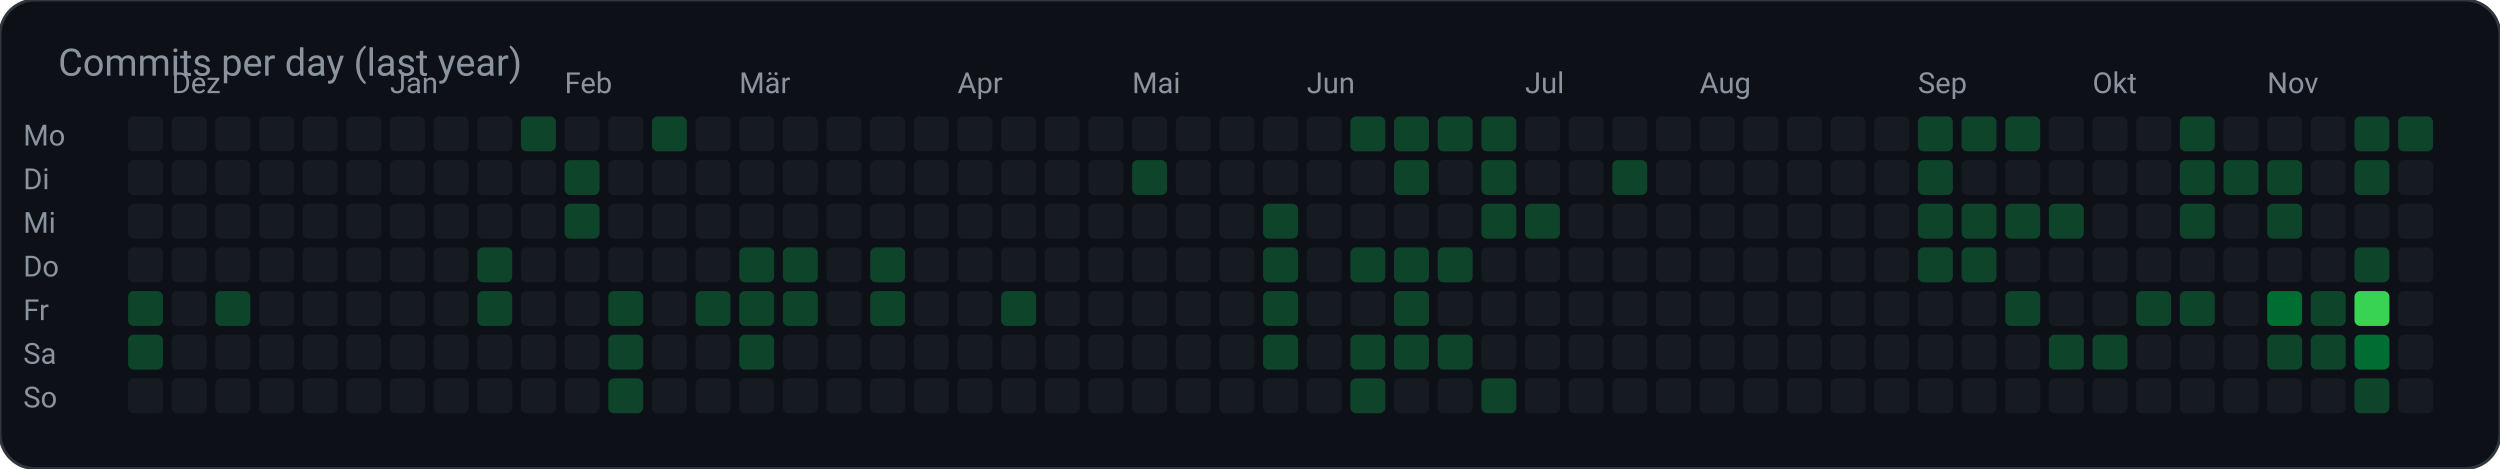
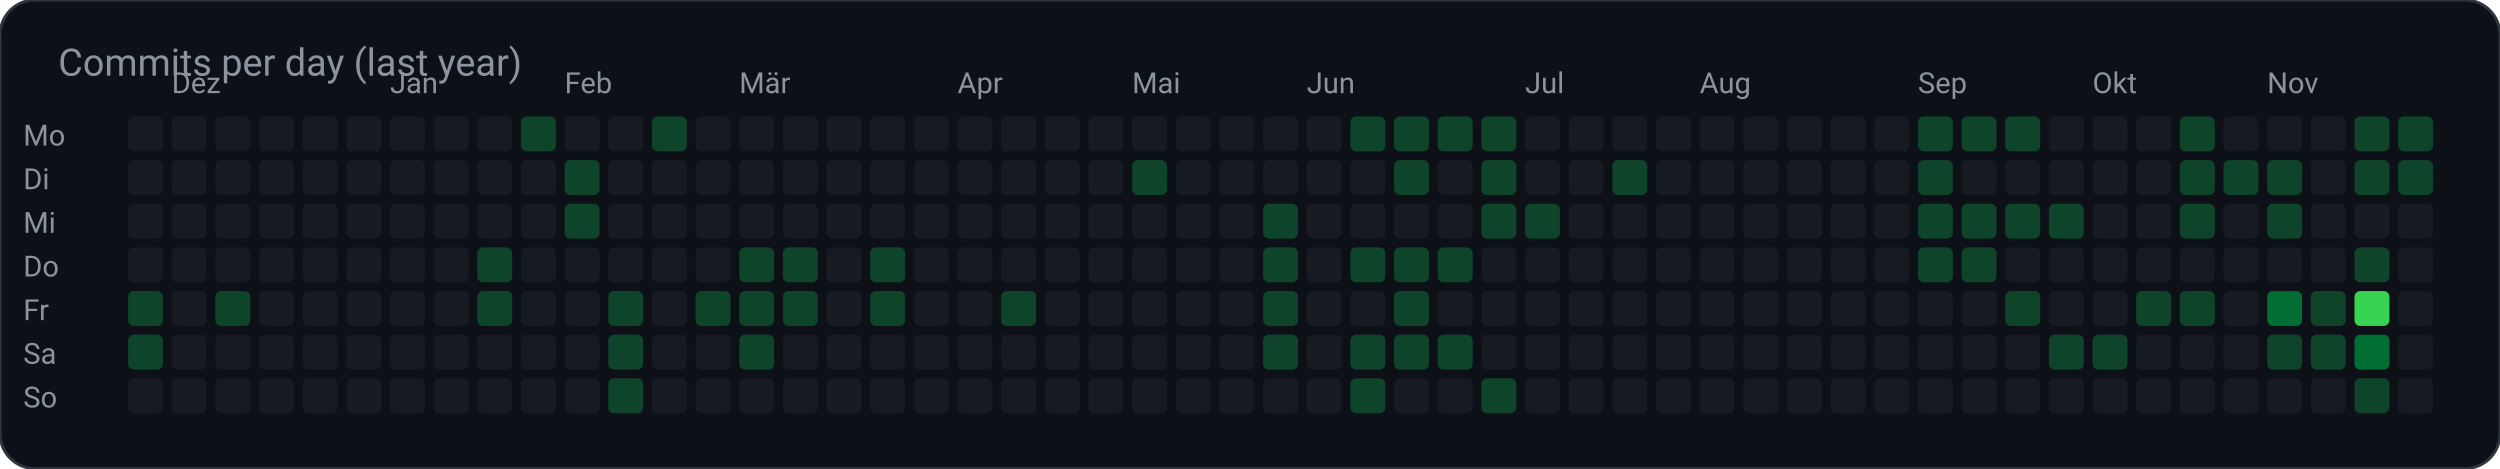
<svg xmlns="http://www.w3.org/2000/svg" width="859" height="161" viewBox="0 0 859 161" role="img" aria-label="Commits per day (last year)">
  <rect width="859" height="161" rx="12" fill="#0d1117" stroke="#30363d" />
  <text x="20" y="26" fill="#8b949e" font-family="ui-sans-serif, system-ui, -apple-system, Segoe UI, Roboto, Helvetica, Arial, sans-serif" font-size="13">Commits per day (last year)</text>
  <text x="8.0" y="50.0" fill="#8b949e" font-family="ui-sans-serif, system-ui, -apple-system, Segoe UI, Roboto, Helvetica, Arial, sans-serif" font-size="10" text-anchor="start" font-weight="400">Mo</text>
  <rect x="44.0" y="40.0" width="12.0" height="12.0" rx="2" fill="#161b22" />
  <rect x="59.0" y="40.0" width="12.0" height="12.0" rx="2" fill="#161b22" />
  <rect x="74.0" y="40.0" width="12.0" height="12.0" rx="2" fill="#161b22" />
  <rect x="89.0" y="40.0" width="12.0" height="12.0" rx="2" fill="#161b22" />
  <rect x="104.0" y="40.0" width="12.0" height="12.0" rx="2" fill="#161b22" />
  <rect x="119.0" y="40.0" width="12.0" height="12.0" rx="2" fill="#161b22" />
  <rect x="134.0" y="40.0" width="12.0" height="12.0" rx="2" fill="#161b22" />
  <rect x="149.0" y="40.0" width="12.0" height="12.0" rx="2" fill="#161b22" />
  <rect x="164.0" y="40.0" width="12.0" height="12.0" rx="2" fill="#161b22" />
  <rect x="179.0" y="40.0" width="12.0" height="12.0" rx="2" fill="#0e4429" />
  <rect x="194.0" y="40.0" width="12.0" height="12.0" rx="2" fill="#161b22" />
  <rect x="209.0" y="40.0" width="12.0" height="12.0" rx="2" fill="#161b22" />
  <rect x="224.0" y="40.0" width="12.0" height="12.0" rx="2" fill="#0e4429" />
  <rect x="239.0" y="40.0" width="12.0" height="12.0" rx="2" fill="#161b22" />
  <rect x="254.0" y="40.0" width="12.0" height="12.0" rx="2" fill="#161b22" />
  <rect x="269.0" y="40.0" width="12.0" height="12.0" rx="2" fill="#161b22" />
  <rect x="284.0" y="40.0" width="12.0" height="12.0" rx="2" fill="#161b22" />
  <rect x="299.0" y="40.0" width="12.0" height="12.0" rx="2" fill="#161b22" />
  <rect x="314.0" y="40.0" width="12.0" height="12.0" rx="2" fill="#161b22" />
  <rect x="329.0" y="40.0" width="12.0" height="12.0" rx="2" fill="#161b22" />
  <rect x="344.0" y="40.0" width="12.0" height="12.0" rx="2" fill="#161b22" />
  <rect x="359.0" y="40.0" width="12.0" height="12.0" rx="2" fill="#161b22" />
  <rect x="374.0" y="40.0" width="12.0" height="12.0" rx="2" fill="#161b22" />
  <rect x="389.0" y="40.0" width="12.0" height="12.0" rx="2" fill="#161b22" />
  <rect x="404.0" y="40.0" width="12.0" height="12.0" rx="2" fill="#161b22" />
  <rect x="419.0" y="40.0" width="12.0" height="12.0" rx="2" fill="#161b22" />
  <rect x="434.0" y="40.0" width="12.0" height="12.0" rx="2" fill="#161b22" />
  <rect x="449.0" y="40.0" width="12.0" height="12.0" rx="2" fill="#161b22" />
  <rect x="464.0" y="40.0" width="12.0" height="12.0" rx="2" fill="#0e4429" />
  <rect x="479.0" y="40.0" width="12.0" height="12.0" rx="2" fill="#0e4429" />
  <rect x="494.0" y="40.0" width="12.0" height="12.0" rx="2" fill="#0e4429" />
  <rect x="509.0" y="40.0" width="12.0" height="12.0" rx="2" fill="#0e4429" />
  <rect x="524.0" y="40.0" width="12.0" height="12.0" rx="2" fill="#161b22" />
  <rect x="539.0" y="40.0" width="12.0" height="12.0" rx="2" fill="#161b22" />
  <rect x="554.0" y="40.0" width="12.0" height="12.0" rx="2" fill="#161b22" />
  <rect x="569.0" y="40.0" width="12.0" height="12.0" rx="2" fill="#161b22" />
  <rect x="584.0" y="40.0" width="12.0" height="12.0" rx="2" fill="#161b22" />
  <rect x="599.0" y="40.0" width="12.0" height="12.0" rx="2" fill="#161b22" />
  <rect x="614.0" y="40.0" width="12.0" height="12.0" rx="2" fill="#161b22" />
  <rect x="629.0" y="40.0" width="12.0" height="12.0" rx="2" fill="#161b22" />
  <rect x="644.0" y="40.0" width="12.0" height="12.0" rx="2" fill="#161b22" />
  <rect x="659.0" y="40.0" width="12.0" height="12.0" rx="2" fill="#0e4429" />
  <rect x="674.0" y="40.0" width="12.0" height="12.0" rx="2" fill="#0e4429" />
  <rect x="689.0" y="40.0" width="12.0" height="12.0" rx="2" fill="#0e4429" />
  <rect x="704.0" y="40.0" width="12.0" height="12.0" rx="2" fill="#161b22" />
  <rect x="719.0" y="40.0" width="12.0" height="12.0" rx="2" fill="#161b22" />
  <rect x="734.0" y="40.0" width="12.0" height="12.0" rx="2" fill="#161b22" />
  <rect x="749.0" y="40.0" width="12.0" height="12.0" rx="2" fill="#0e4429" />
  <rect x="764.0" y="40.0" width="12.0" height="12.0" rx="2" fill="#161b22" />
  <rect x="779.0" y="40.0" width="12.0" height="12.0" rx="2" fill="#161b22" />
  <rect x="794.0" y="40.0" width="12.0" height="12.0" rx="2" fill="#161b22" />
  <rect x="809.0" y="40.0" width="12.0" height="12.0" rx="2" fill="#0e4429" />
  <rect x="824.0" y="40.0" width="12.0" height="12.0" rx="2" fill="#0e4429" />
  <text x="8.0" y="65.0" fill="#8b949e" font-family="ui-sans-serif, system-ui, -apple-system, Segoe UI, Roboto, Helvetica, Arial, sans-serif" font-size="10" text-anchor="start" font-weight="400">Di</text>
  <rect x="44.0" y="55.0" width="12.0" height="12.0" rx="2" fill="#161b22" />
  <rect x="59.0" y="55.0" width="12.0" height="12.0" rx="2" fill="#161b22" />
  <rect x="74.0" y="55.0" width="12.0" height="12.0" rx="2" fill="#161b22" />
  <rect x="89.0" y="55.0" width="12.0" height="12.0" rx="2" fill="#161b22" />
  <rect x="104.0" y="55.0" width="12.0" height="12.0" rx="2" fill="#161b22" />
  <rect x="119.0" y="55.0" width="12.0" height="12.0" rx="2" fill="#161b22" />
  <rect x="134.0" y="55.0" width="12.0" height="12.0" rx="2" fill="#161b22" />
  <rect x="149.0" y="55.0" width="12.0" height="12.0" rx="2" fill="#161b22" />
  <rect x="164.0" y="55.0" width="12.0" height="12.0" rx="2" fill="#161b22" />
  <rect x="179.0" y="55.0" width="12.0" height="12.0" rx="2" fill="#161b22" />
  <rect x="194.0" y="55.0" width="12.0" height="12.0" rx="2" fill="#0e4429" />
  <rect x="209.0" y="55.0" width="12.0" height="12.0" rx="2" fill="#161b22" />
  <rect x="224.0" y="55.0" width="12.0" height="12.0" rx="2" fill="#161b22" />
  <rect x="239.0" y="55.0" width="12.0" height="12.0" rx="2" fill="#161b22" />
  <rect x="254.0" y="55.0" width="12.0" height="12.0" rx="2" fill="#161b22" />
  <rect x="269.0" y="55.0" width="12.0" height="12.0" rx="2" fill="#161b22" />
  <rect x="284.0" y="55.0" width="12.0" height="12.0" rx="2" fill="#161b22" />
  <rect x="299.0" y="55.0" width="12.0" height="12.0" rx="2" fill="#161b22" />
  <rect x="314.0" y="55.0" width="12.0" height="12.0" rx="2" fill="#161b22" />
  <rect x="329.0" y="55.0" width="12.0" height="12.0" rx="2" fill="#161b22" />
  <rect x="344.0" y="55.0" width="12.0" height="12.0" rx="2" fill="#161b22" />
  <rect x="359.0" y="55.0" width="12.0" height="12.0" rx="2" fill="#161b22" />
  <rect x="374.0" y="55.0" width="12.0" height="12.0" rx="2" fill="#161b22" />
  <rect x="389.0" y="55.0" width="12.0" height="12.0" rx="2" fill="#0e4429" />
  <rect x="404.0" y="55.0" width="12.0" height="12.0" rx="2" fill="#161b22" />
  <rect x="419.0" y="55.0" width="12.0" height="12.0" rx="2" fill="#161b22" />
  <rect x="434.0" y="55.0" width="12.0" height="12.0" rx="2" fill="#161b22" />
  <rect x="449.0" y="55.0" width="12.0" height="12.0" rx="2" fill="#161b22" />
  <rect x="464.0" y="55.0" width="12.0" height="12.0" rx="2" fill="#161b22" />
  <rect x="479.0" y="55.0" width="12.0" height="12.0" rx="2" fill="#0e4429" />
  <rect x="494.0" y="55.0" width="12.0" height="12.0" rx="2" fill="#161b22" />
  <rect x="509.0" y="55.0" width="12.0" height="12.0" rx="2" fill="#0e4429" />
  <rect x="524.0" y="55.0" width="12.0" height="12.0" rx="2" fill="#161b22" />
  <rect x="539.0" y="55.0" width="12.0" height="12.0" rx="2" fill="#161b22" />
  <rect x="554.0" y="55.0" width="12.0" height="12.0" rx="2" fill="#0e4429" />
  <rect x="569.0" y="55.0" width="12.0" height="12.0" rx="2" fill="#161b22" />
  <rect x="584.0" y="55.0" width="12.0" height="12.0" rx="2" fill="#161b22" />
  <rect x="599.0" y="55.0" width="12.0" height="12.0" rx="2" fill="#161b22" />
  <rect x="614.0" y="55.0" width="12.0" height="12.0" rx="2" fill="#161b22" />
  <rect x="629.0" y="55.0" width="12.0" height="12.0" rx="2" fill="#161b22" />
  <rect x="644.0" y="55.0" width="12.0" height="12.0" rx="2" fill="#161b22" />
  <rect x="659.0" y="55.0" width="12.0" height="12.0" rx="2" fill="#0e4429" />
  <rect x="674.0" y="55.0" width="12.0" height="12.0" rx="2" fill="#161b22" />
  <rect x="689.0" y="55.0" width="12.0" height="12.0" rx="2" fill="#161b22" />
  <rect x="704.0" y="55.0" width="12.0" height="12.0" rx="2" fill="#161b22" />
  <rect x="719.0" y="55.0" width="12.0" height="12.0" rx="2" fill="#161b22" />
  <rect x="734.0" y="55.0" width="12.0" height="12.0" rx="2" fill="#161b22" />
  <rect x="749.0" y="55.0" width="12.0" height="12.0" rx="2" fill="#0e4429" />
  <rect x="764.0" y="55.0" width="12.0" height="12.0" rx="2" fill="#0e4429" />
  <rect x="779.0" y="55.0" width="12.0" height="12.0" rx="2" fill="#0e4429" />
  <rect x="794.0" y="55.0" width="12.0" height="12.0" rx="2" fill="#161b22" />
  <rect x="809.0" y="55.0" width="12.0" height="12.0" rx="2" fill="#0e4429" />
-   <rect x="824.0" y="55.0" width="12.0" height="12.0" rx="2" fill="#161b22" />
+   <rect x="824.0" y="55.0" width="12.0" height="12.0" rx="2" fill="#0e4429" />
  <text x="8.0" y="80.0" fill="#8b949e" font-family="ui-sans-serif, system-ui, -apple-system, Segoe UI, Roboto, Helvetica, Arial, sans-serif" font-size="10" text-anchor="start" font-weight="400">Mi</text>
  <rect x="44.0" y="70.0" width="12.0" height="12.0" rx="2" fill="#161b22" />
  <rect x="59.0" y="70.0" width="12.0" height="12.0" rx="2" fill="#161b22" />
  <rect x="74.0" y="70.0" width="12.0" height="12.0" rx="2" fill="#161b22" />
  <rect x="89.0" y="70.0" width="12.0" height="12.0" rx="2" fill="#161b22" />
  <rect x="104.0" y="70.0" width="12.0" height="12.0" rx="2" fill="#161b22" />
  <rect x="119.0" y="70.0" width="12.0" height="12.0" rx="2" fill="#161b22" />
  <rect x="134.0" y="70.0" width="12.0" height="12.0" rx="2" fill="#161b22" />
  <rect x="149.0" y="70.0" width="12.0" height="12.0" rx="2" fill="#161b22" />
  <rect x="164.0" y="70.0" width="12.0" height="12.0" rx="2" fill="#161b22" />
  <rect x="179.0" y="70.0" width="12.0" height="12.0" rx="2" fill="#161b22" />
  <rect x="194.0" y="70.0" width="12.0" height="12.0" rx="2" fill="#0e4429" />
  <rect x="209.0" y="70.0" width="12.0" height="12.0" rx="2" fill="#161b22" />
  <rect x="224.0" y="70.0" width="12.0" height="12.0" rx="2" fill="#161b22" />
  <rect x="239.0" y="70.0" width="12.0" height="12.0" rx="2" fill="#161b22" />
  <rect x="254.0" y="70.0" width="12.0" height="12.0" rx="2" fill="#161b22" />
  <rect x="269.0" y="70.0" width="12.0" height="12.0" rx="2" fill="#161b22" />
  <rect x="284.0" y="70.0" width="12.0" height="12.0" rx="2" fill="#161b22" />
  <rect x="299.0" y="70.0" width="12.0" height="12.0" rx="2" fill="#161b22" />
  <rect x="314.0" y="70.0" width="12.0" height="12.0" rx="2" fill="#161b22" />
  <rect x="329.0" y="70.0" width="12.0" height="12.0" rx="2" fill="#161b22" />
  <rect x="344.0" y="70.0" width="12.0" height="12.0" rx="2" fill="#161b22" />
  <rect x="359.0" y="70.0" width="12.0" height="12.0" rx="2" fill="#161b22" />
  <rect x="374.0" y="70.0" width="12.0" height="12.0" rx="2" fill="#161b22" />
  <rect x="389.0" y="70.0" width="12.0" height="12.0" rx="2" fill="#161b22" />
  <rect x="404.0" y="70.0" width="12.0" height="12.0" rx="2" fill="#161b22" />
  <rect x="419.0" y="70.0" width="12.0" height="12.0" rx="2" fill="#161b22" />
  <rect x="434.0" y="70.0" width="12.0" height="12.0" rx="2" fill="#0e4429" />
  <rect x="449.0" y="70.0" width="12.0" height="12.0" rx="2" fill="#161b22" />
  <rect x="464.0" y="70.0" width="12.0" height="12.0" rx="2" fill="#161b22" />
  <rect x="479.0" y="70.0" width="12.0" height="12.0" rx="2" fill="#161b22" />
  <rect x="494.0" y="70.0" width="12.0" height="12.0" rx="2" fill="#161b22" />
  <rect x="509.0" y="70.0" width="12.0" height="12.0" rx="2" fill="#0e4429" />
  <rect x="524.0" y="70.0" width="12.0" height="12.0" rx="2" fill="#0e4429" />
  <rect x="539.0" y="70.0" width="12.0" height="12.0" rx="2" fill="#161b22" />
  <rect x="554.0" y="70.0" width="12.0" height="12.0" rx="2" fill="#161b22" />
  <rect x="569.0" y="70.0" width="12.0" height="12.0" rx="2" fill="#161b22" />
  <rect x="584.0" y="70.0" width="12.0" height="12.0" rx="2" fill="#161b22" />
  <rect x="599.0" y="70.0" width="12.0" height="12.0" rx="2" fill="#161b22" />
  <rect x="614.0" y="70.0" width="12.0" height="12.0" rx="2" fill="#161b22" />
  <rect x="629.0" y="70.0" width="12.0" height="12.0" rx="2" fill="#161b22" />
  <rect x="644.0" y="70.0" width="12.0" height="12.0" rx="2" fill="#161b22" />
  <rect x="659.0" y="70.0" width="12.0" height="12.0" rx="2" fill="#0e4429" />
  <rect x="674.0" y="70.0" width="12.0" height="12.0" rx="2" fill="#0e4429" />
  <rect x="689.0" y="70.0" width="12.0" height="12.0" rx="2" fill="#0e4429" />
  <rect x="704.0" y="70.0" width="12.0" height="12.0" rx="2" fill="#0e4429" />
  <rect x="719.0" y="70.0" width="12.0" height="12.0" rx="2" fill="#161b22" />
  <rect x="734.0" y="70.0" width="12.0" height="12.0" rx="2" fill="#161b22" />
  <rect x="749.0" y="70.0" width="12.0" height="12.0" rx="2" fill="#0e4429" />
  <rect x="764.0" y="70.0" width="12.0" height="12.0" rx="2" fill="#161b22" />
  <rect x="779.0" y="70.0" width="12.0" height="12.0" rx="2" fill="#0e4429" />
  <rect x="794.0" y="70.0" width="12.0" height="12.0" rx="2" fill="#161b22" />
  <rect x="809.0" y="70.0" width="12.0" height="12.0" rx="2" fill="#161b22" />
  <rect x="824.0" y="70.0" width="12.0" height="12.0" rx="2" fill="#161b22" />
  <text x="8.0" y="95.0" fill="#8b949e" font-family="ui-sans-serif, system-ui, -apple-system, Segoe UI, Roboto, Helvetica, Arial, sans-serif" font-size="10" text-anchor="start" font-weight="400">Do</text>
  <rect x="44.0" y="85.0" width="12.0" height="12.0" rx="2" fill="#161b22" />
  <rect x="59.0" y="85.0" width="12.0" height="12.0" rx="2" fill="#161b22" />
  <rect x="74.0" y="85.0" width="12.0" height="12.0" rx="2" fill="#161b22" />
  <rect x="89.0" y="85.0" width="12.0" height="12.0" rx="2" fill="#161b22" />
  <rect x="104.0" y="85.0" width="12.0" height="12.0" rx="2" fill="#161b22" />
  <rect x="119.0" y="85.0" width="12.0" height="12.0" rx="2" fill="#161b22" />
  <rect x="134.0" y="85.0" width="12.0" height="12.0" rx="2" fill="#161b22" />
  <rect x="149.0" y="85.0" width="12.0" height="12.0" rx="2" fill="#161b22" />
  <rect x="164.0" y="85.0" width="12.0" height="12.0" rx="2" fill="#0e4429" />
  <rect x="179.0" y="85.0" width="12.0" height="12.0" rx="2" fill="#161b22" />
  <rect x="194.0" y="85.0" width="12.0" height="12.0" rx="2" fill="#161b22" />
  <rect x="209.0" y="85.0" width="12.0" height="12.0" rx="2" fill="#161b22" />
  <rect x="224.0" y="85.0" width="12.0" height="12.0" rx="2" fill="#161b22" />
  <rect x="239.0" y="85.0" width="12.0" height="12.0" rx="2" fill="#161b22" />
  <rect x="254.0" y="85.0" width="12.0" height="12.0" rx="2" fill="#0e4429" />
  <rect x="269.0" y="85.0" width="12.0" height="12.0" rx="2" fill="#0e4429" />
  <rect x="284.0" y="85.0" width="12.0" height="12.0" rx="2" fill="#161b22" />
  <rect x="299.0" y="85.0" width="12.0" height="12.0" rx="2" fill="#0e4429" />
  <rect x="314.0" y="85.0" width="12.0" height="12.0" rx="2" fill="#161b22" />
  <rect x="329.0" y="85.0" width="12.0" height="12.0" rx="2" fill="#161b22" />
  <rect x="344.0" y="85.0" width="12.0" height="12.0" rx="2" fill="#161b22" />
  <rect x="359.0" y="85.0" width="12.0" height="12.0" rx="2" fill="#161b22" />
  <rect x="374.0" y="85.0" width="12.0" height="12.0" rx="2" fill="#161b22" />
  <rect x="389.0" y="85.0" width="12.0" height="12.0" rx="2" fill="#161b22" />
  <rect x="404.0" y="85.0" width="12.0" height="12.0" rx="2" fill="#161b22" />
  <rect x="419.0" y="85.0" width="12.0" height="12.0" rx="2" fill="#161b22" />
  <rect x="434.0" y="85.0" width="12.0" height="12.0" rx="2" fill="#0e4429" />
  <rect x="449.0" y="85.0" width="12.0" height="12.0" rx="2" fill="#161b22" />
  <rect x="464.0" y="85.0" width="12.0" height="12.0" rx="2" fill="#0e4429" />
  <rect x="479.0" y="85.0" width="12.0" height="12.0" rx="2" fill="#0e4429" />
  <rect x="494.0" y="85.0" width="12.0" height="12.0" rx="2" fill="#0e4429" />
  <rect x="509.0" y="85.0" width="12.0" height="12.0" rx="2" fill="#161b22" />
  <rect x="524.0" y="85.0" width="12.0" height="12.0" rx="2" fill="#161b22" />
  <rect x="539.0" y="85.0" width="12.0" height="12.0" rx="2" fill="#161b22" />
  <rect x="554.0" y="85.0" width="12.0" height="12.0" rx="2" fill="#161b22" />
  <rect x="569.0" y="85.0" width="12.0" height="12.0" rx="2" fill="#161b22" />
  <rect x="584.0" y="85.0" width="12.0" height="12.0" rx="2" fill="#161b22" />
  <rect x="599.0" y="85.0" width="12.0" height="12.0" rx="2" fill="#161b22" />
  <rect x="614.0" y="85.0" width="12.0" height="12.0" rx="2" fill="#161b22" />
  <rect x="629.0" y="85.0" width="12.0" height="12.0" rx="2" fill="#161b22" />
  <rect x="644.0" y="85.0" width="12.0" height="12.0" rx="2" fill="#161b22" />
  <rect x="659.0" y="85.0" width="12.0" height="12.0" rx="2" fill="#0e4429" />
  <rect x="674.0" y="85.0" width="12.0" height="12.0" rx="2" fill="#0e4429" />
  <rect x="689.0" y="85.0" width="12.0" height="12.0" rx="2" fill="#161b22" />
  <rect x="704.0" y="85.0" width="12.0" height="12.0" rx="2" fill="#161b22" />
  <rect x="719.0" y="85.0" width="12.0" height="12.0" rx="2" fill="#161b22" />
  <rect x="734.0" y="85.0" width="12.0" height="12.0" rx="2" fill="#161b22" />
  <rect x="749.0" y="85.0" width="12.0" height="12.0" rx="2" fill="#161b22" />
  <rect x="764.0" y="85.0" width="12.0" height="12.0" rx="2" fill="#161b22" />
  <rect x="779.0" y="85.0" width="12.0" height="12.0" rx="2" fill="#161b22" />
  <rect x="794.0" y="85.0" width="12.0" height="12.0" rx="2" fill="#161b22" />
  <rect x="809.0" y="85.0" width="12.0" height="12.0" rx="2" fill="#0e4429" />
  <rect x="824.0" y="85.0" width="12.0" height="12.0" rx="2" fill="#161b22" />
  <text x="8.0" y="110.0" fill="#8b949e" font-family="ui-sans-serif, system-ui, -apple-system, Segoe UI, Roboto, Helvetica, Arial, sans-serif" font-size="10" text-anchor="start" font-weight="400">Fr</text>
  <rect x="44.0" y="100.0" width="12.0" height="12.0" rx="2" fill="#0e4429" />
  <rect x="59.0" y="100.0" width="12.0" height="12.0" rx="2" fill="#161b22" />
  <rect x="74.0" y="100.0" width="12.0" height="12.0" rx="2" fill="#0e4429" />
  <rect x="89.0" y="100.0" width="12.0" height="12.0" rx="2" fill="#161b22" />
  <rect x="104.0" y="100.0" width="12.0" height="12.0" rx="2" fill="#161b22" />
  <rect x="119.0" y="100.0" width="12.0" height="12.0" rx="2" fill="#161b22" />
  <rect x="134.0" y="100.0" width="12.0" height="12.0" rx="2" fill="#161b22" />
  <rect x="149.0" y="100.0" width="12.0" height="12.0" rx="2" fill="#161b22" />
  <rect x="164.0" y="100.0" width="12.0" height="12.0" rx="2" fill="#0e4429" />
  <rect x="179.0" y="100.0" width="12.0" height="12.0" rx="2" fill="#161b22" />
  <rect x="194.0" y="100.0" width="12.0" height="12.0" rx="2" fill="#161b22" />
  <rect x="209.0" y="100.0" width="12.0" height="12.0" rx="2" fill="#0e4429" />
  <rect x="224.0" y="100.0" width="12.0" height="12.0" rx="2" fill="#161b22" />
  <rect x="239.0" y="100.0" width="12.0" height="12.0" rx="2" fill="#0e4429" />
  <rect x="254.0" y="100.0" width="12.0" height="12.0" rx="2" fill="#0e4429" />
  <rect x="269.0" y="100.0" width="12.0" height="12.0" rx="2" fill="#0e4429" />
  <rect x="284.0" y="100.0" width="12.0" height="12.0" rx="2" fill="#161b22" />
  <rect x="299.0" y="100.0" width="12.0" height="12.0" rx="2" fill="#0e4429" />
  <rect x="314.0" y="100.0" width="12.0" height="12.0" rx="2" fill="#161b22" />
  <rect x="329.0" y="100.0" width="12.0" height="12.0" rx="2" fill="#161b22" />
  <rect x="344.0" y="100.0" width="12.0" height="12.0" rx="2" fill="#0e4429" />
  <rect x="359.0" y="100.0" width="12.0" height="12.0" rx="2" fill="#161b22" />
  <rect x="374.0" y="100.0" width="12.0" height="12.0" rx="2" fill="#161b22" />
  <rect x="389.0" y="100.0" width="12.0" height="12.0" rx="2" fill="#161b22" />
  <rect x="404.0" y="100.0" width="12.0" height="12.0" rx="2" fill="#161b22" />
  <rect x="419.0" y="100.0" width="12.0" height="12.0" rx="2" fill="#161b22" />
  <rect x="434.0" y="100.0" width="12.0" height="12.0" rx="2" fill="#0e4429" />
  <rect x="449.0" y="100.0" width="12.0" height="12.0" rx="2" fill="#161b22" />
  <rect x="464.0" y="100.0" width="12.0" height="12.0" rx="2" fill="#161b22" />
  <rect x="479.0" y="100.0" width="12.0" height="12.0" rx="2" fill="#0e4429" />
  <rect x="494.0" y="100.0" width="12.0" height="12.0" rx="2" fill="#161b22" />
  <rect x="509.0" y="100.0" width="12.0" height="12.0" rx="2" fill="#161b22" />
  <rect x="524.0" y="100.0" width="12.0" height="12.0" rx="2" fill="#161b22" />
  <rect x="539.0" y="100.0" width="12.0" height="12.0" rx="2" fill="#161b22" />
  <rect x="554.0" y="100.0" width="12.0" height="12.0" rx="2" fill="#161b22" />
  <rect x="569.0" y="100.0" width="12.0" height="12.0" rx="2" fill="#161b22" />
  <rect x="584.0" y="100.0" width="12.0" height="12.0" rx="2" fill="#161b22" />
  <rect x="599.0" y="100.0" width="12.0" height="12.0" rx="2" fill="#161b22" />
  <rect x="614.0" y="100.0" width="12.0" height="12.0" rx="2" fill="#161b22" />
  <rect x="629.0" y="100.0" width="12.0" height="12.0" rx="2" fill="#161b22" />
  <rect x="644.0" y="100.0" width="12.0" height="12.0" rx="2" fill="#161b22" />
  <rect x="659.0" y="100.0" width="12.0" height="12.0" rx="2" fill="#161b22" />
  <rect x="674.0" y="100.0" width="12.0" height="12.0" rx="2" fill="#161b22" />
  <rect x="689.0" y="100.0" width="12.0" height="12.0" rx="2" fill="#0e4429" />
  <rect x="704.0" y="100.0" width="12.0" height="12.0" rx="2" fill="#161b22" />
  <rect x="719.0" y="100.0" width="12.0" height="12.0" rx="2" fill="#161b22" />
  <rect x="734.0" y="100.0" width="12.0" height="12.0" rx="2" fill="#0e4429" />
  <rect x="749.0" y="100.0" width="12.0" height="12.0" rx="2" fill="#0e4429" />
  <rect x="764.0" y="100.0" width="12.0" height="12.0" rx="2" fill="#161b22" />
  <rect x="779.0" y="100.0" width="12.0" height="12.0" rx="2" fill="#006d32" />
  <rect x="794.0" y="100.0" width="12.0" height="12.0" rx="2" fill="#0e4429" />
  <rect x="809.0" y="100.0" width="12.0" height="12.0" rx="2" fill="#39d353" />
  <rect x="824.0" y="100.0" width="12.0" height="12.0" rx="2" fill="#161b22" />
  <text x="8.0" y="125.0" fill="#8b949e" font-family="ui-sans-serif, system-ui, -apple-system, Segoe UI, Roboto, Helvetica, Arial, sans-serif" font-size="10" text-anchor="start" font-weight="400">Sa</text>
  <rect x="44.0" y="115.0" width="12.0" height="12.0" rx="2" fill="#0e4429" />
  <rect x="59.0" y="115.0" width="12.0" height="12.0" rx="2" fill="#161b22" />
  <rect x="74.0" y="115.0" width="12.0" height="12.0" rx="2" fill="#161b22" />
  <rect x="89.0" y="115.0" width="12.0" height="12.0" rx="2" fill="#161b22" />
  <rect x="104.0" y="115.0" width="12.0" height="12.0" rx="2" fill="#161b22" />
  <rect x="119.0" y="115.0" width="12.0" height="12.0" rx="2" fill="#161b22" />
  <rect x="134.0" y="115.0" width="12.0" height="12.0" rx="2" fill="#161b22" />
  <rect x="149.0" y="115.0" width="12.0" height="12.0" rx="2" fill="#161b22" />
  <rect x="164.0" y="115.0" width="12.0" height="12.0" rx="2" fill="#161b22" />
  <rect x="179.0" y="115.0" width="12.0" height="12.0" rx="2" fill="#161b22" />
  <rect x="194.0" y="115.0" width="12.0" height="12.0" rx="2" fill="#161b22" />
  <rect x="209.0" y="115.0" width="12.0" height="12.0" rx="2" fill="#0e4429" />
  <rect x="224.0" y="115.0" width="12.0" height="12.0" rx="2" fill="#161b22" />
  <rect x="239.0" y="115.0" width="12.0" height="12.0" rx="2" fill="#161b22" />
  <rect x="254.0" y="115.0" width="12.0" height="12.0" rx="2" fill="#0e4429" />
  <rect x="269.0" y="115.0" width="12.0" height="12.0" rx="2" fill="#161b22" />
  <rect x="284.0" y="115.0" width="12.0" height="12.0" rx="2" fill="#161b22" />
  <rect x="299.0" y="115.0" width="12.0" height="12.0" rx="2" fill="#161b22" />
  <rect x="314.0" y="115.0" width="12.0" height="12.0" rx="2" fill="#161b22" />
  <rect x="329.0" y="115.0" width="12.0" height="12.0" rx="2" fill="#161b22" />
  <rect x="344.0" y="115.0" width="12.0" height="12.0" rx="2" fill="#161b22" />
  <rect x="359.0" y="115.0" width="12.0" height="12.0" rx="2" fill="#161b22" />
  <rect x="374.0" y="115.0" width="12.0" height="12.0" rx="2" fill="#161b22" />
  <rect x="389.0" y="115.0" width="12.0" height="12.0" rx="2" fill="#161b22" />
  <rect x="404.0" y="115.0" width="12.0" height="12.0" rx="2" fill="#161b22" />
  <rect x="419.0" y="115.0" width="12.0" height="12.0" rx="2" fill="#161b22" />
  <rect x="434.0" y="115.0" width="12.0" height="12.0" rx="2" fill="#0e4429" />
  <rect x="449.0" y="115.0" width="12.0" height="12.0" rx="2" fill="#161b22" />
  <rect x="464.0" y="115.0" width="12.0" height="12.0" rx="2" fill="#0e4429" />
  <rect x="479.0" y="115.0" width="12.0" height="12.0" rx="2" fill="#0e4429" />
  <rect x="494.0" y="115.0" width="12.0" height="12.0" rx="2" fill="#0e4429" />
  <rect x="509.0" y="115.0" width="12.0" height="12.0" rx="2" fill="#161b22" />
  <rect x="524.0" y="115.0" width="12.0" height="12.0" rx="2" fill="#161b22" />
  <rect x="539.0" y="115.0" width="12.0" height="12.0" rx="2" fill="#161b22" />
  <rect x="554.0" y="115.0" width="12.0" height="12.0" rx="2" fill="#161b22" />
  <rect x="569.0" y="115.0" width="12.0" height="12.0" rx="2" fill="#161b22" />
  <rect x="584.0" y="115.0" width="12.0" height="12.0" rx="2" fill="#161b22" />
  <rect x="599.0" y="115.0" width="12.0" height="12.0" rx="2" fill="#161b22" />
  <rect x="614.0" y="115.0" width="12.0" height="12.0" rx="2" fill="#161b22" />
  <rect x="629.0" y="115.0" width="12.0" height="12.0" rx="2" fill="#161b22" />
  <rect x="644.0" y="115.0" width="12.0" height="12.0" rx="2" fill="#161b22" />
  <rect x="659.0" y="115.0" width="12.0" height="12.0" rx="2" fill="#161b22" />
  <rect x="674.0" y="115.0" width="12.0" height="12.0" rx="2" fill="#161b22" />
  <rect x="689.0" y="115.0" width="12.0" height="12.0" rx="2" fill="#161b22" />
  <rect x="704.0" y="115.0" width="12.0" height="12.0" rx="2" fill="#0e4429" />
  <rect x="719.0" y="115.0" width="12.0" height="12.0" rx="2" fill="#0e4429" />
  <rect x="734.0" y="115.0" width="12.0" height="12.0" rx="2" fill="#161b22" />
  <rect x="749.0" y="115.0" width="12.0" height="12.0" rx="2" fill="#161b22" />
  <rect x="764.0" y="115.0" width="12.0" height="12.0" rx="2" fill="#161b22" />
  <rect x="779.0" y="115.0" width="12.0" height="12.0" rx="2" fill="#0e4429" />
  <rect x="794.0" y="115.0" width="12.0" height="12.0" rx="2" fill="#0e4429" />
  <rect x="809.0" y="115.0" width="12.0" height="12.0" rx="2" fill="#006d32" />
  <rect x="824.0" y="115.0" width="12.0" height="12.0" rx="2" fill="#161b22" />
  <text x="8.0" y="140.0" fill="#8b949e" font-family="ui-sans-serif, system-ui, -apple-system, Segoe UI, Roboto, Helvetica, Arial, sans-serif" font-size="10" text-anchor="start" font-weight="400">So</text>
  <rect x="44.0" y="130.0" width="12.0" height="12.0" rx="2" fill="#161b22" />
  <rect x="59.0" y="130.0" width="12.0" height="12.0" rx="2" fill="#161b22" />
  <rect x="74.0" y="130.0" width="12.0" height="12.0" rx="2" fill="#161b22" />
  <rect x="89.0" y="130.0" width="12.0" height="12.0" rx="2" fill="#161b22" />
  <rect x="104.0" y="130.0" width="12.0" height="12.0" rx="2" fill="#161b22" />
  <rect x="119.0" y="130.0" width="12.0" height="12.0" rx="2" fill="#161b22" />
  <rect x="134.0" y="130.0" width="12.0" height="12.0" rx="2" fill="#161b22" />
  <rect x="149.0" y="130.0" width="12.0" height="12.0" rx="2" fill="#161b22" />
  <rect x="164.0" y="130.0" width="12.0" height="12.0" rx="2" fill="#161b22" />
  <rect x="179.0" y="130.0" width="12.0" height="12.0" rx="2" fill="#161b22" />
  <rect x="194.0" y="130.0" width="12.0" height="12.0" rx="2" fill="#161b22" />
  <rect x="209.0" y="130.0" width="12.0" height="12.0" rx="2" fill="#0e4429" />
  <rect x="224.0" y="130.0" width="12.0" height="12.0" rx="2" fill="#161b22" />
  <rect x="239.0" y="130.0" width="12.0" height="12.0" rx="2" fill="#161b22" />
  <rect x="254.0" y="130.0" width="12.0" height="12.0" rx="2" fill="#161b22" />
  <rect x="269.0" y="130.0" width="12.0" height="12.0" rx="2" fill="#161b22" />
  <rect x="284.0" y="130.0" width="12.0" height="12.0" rx="2" fill="#161b22" />
  <rect x="299.0" y="130.0" width="12.0" height="12.0" rx="2" fill="#161b22" />
  <rect x="314.0" y="130.0" width="12.0" height="12.0" rx="2" fill="#161b22" />
  <rect x="329.0" y="130.0" width="12.0" height="12.0" rx="2" fill="#161b22" />
  <rect x="344.0" y="130.0" width="12.0" height="12.0" rx="2" fill="#161b22" />
  <rect x="359.0" y="130.0" width="12.0" height="12.0" rx="2" fill="#161b22" />
  <rect x="374.0" y="130.0" width="12.0" height="12.0" rx="2" fill="#161b22" />
  <rect x="389.0" y="130.0" width="12.0" height="12.0" rx="2" fill="#161b22" />
  <rect x="404.0" y="130.0" width="12.0" height="12.0" rx="2" fill="#161b22" />
  <rect x="419.0" y="130.0" width="12.0" height="12.0" rx="2" fill="#161b22" />
  <rect x="434.0" y="130.0" width="12.0" height="12.0" rx="2" fill="#161b22" />
  <rect x="449.0" y="130.0" width="12.0" height="12.0" rx="2" fill="#161b22" />
  <rect x="464.0" y="130.0" width="12.0" height="12.0" rx="2" fill="#0e4429" />
  <rect x="479.0" y="130.0" width="12.0" height="12.0" rx="2" fill="#161b22" />
  <rect x="494.0" y="130.0" width="12.0" height="12.0" rx="2" fill="#161b22" />
  <rect x="509.0" y="130.0" width="12.0" height="12.0" rx="2" fill="#0e4429" />
  <rect x="524.0" y="130.0" width="12.0" height="12.0" rx="2" fill="#161b22" />
  <rect x="539.0" y="130.0" width="12.0" height="12.0" rx="2" fill="#161b22" />
  <rect x="554.0" y="130.0" width="12.0" height="12.0" rx="2" fill="#161b22" />
  <rect x="569.0" y="130.0" width="12.0" height="12.0" rx="2" fill="#161b22" />
  <rect x="584.0" y="130.0" width="12.0" height="12.0" rx="2" fill="#161b22" />
  <rect x="599.0" y="130.0" width="12.0" height="12.0" rx="2" fill="#161b22" />
  <rect x="614.0" y="130.0" width="12.0" height="12.0" rx="2" fill="#161b22" />
  <rect x="629.0" y="130.0" width="12.0" height="12.0" rx="2" fill="#161b22" />
  <rect x="644.0" y="130.0" width="12.0" height="12.0" rx="2" fill="#161b22" />
  <rect x="659.0" y="130.0" width="12.0" height="12.0" rx="2" fill="#161b22" />
  <rect x="674.0" y="130.0" width="12.0" height="12.0" rx="2" fill="#161b22" />
  <rect x="689.0" y="130.0" width="12.0" height="12.0" rx="2" fill="#161b22" />
  <rect x="704.0" y="130.0" width="12.0" height="12.0" rx="2" fill="#161b22" />
  <rect x="719.0" y="130.0" width="12.0" height="12.0" rx="2" fill="#161b22" />
  <rect x="734.0" y="130.0" width="12.0" height="12.0" rx="2" fill="#161b22" />
  <rect x="749.0" y="130.0" width="12.0" height="12.0" rx="2" fill="#161b22" />
  <rect x="764.0" y="130.0" width="12.0" height="12.0" rx="2" fill="#161b22" />
  <rect x="779.0" y="130.0" width="12.0" height="12.0" rx="2" fill="#161b22" />
  <rect x="794.0" y="130.0" width="12.0" height="12.0" rx="2" fill="#161b22" />
  <rect x="809.0" y="130.0" width="12.0" height="12.0" rx="2" fill="#0e4429" />
  <rect x="824.0" y="130.0" width="12.0" height="12.0" rx="2" fill="#161b22" />
  <text x="59.0" y="32.0" fill="#8b949e" font-family="ui-sans-serif, system-ui, -apple-system, Segoe UI, Roboto, Helvetica, Arial, sans-serif" font-size="10" text-anchor="start" font-weight="400">Dez</text>
  <text x="134.0" y="32.0" fill="#8b949e" font-family="ui-sans-serif, system-ui, -apple-system, Segoe UI, Roboto, Helvetica, Arial, sans-serif" font-size="10" text-anchor="start" font-weight="400">Jan</text>
  <text x="194.0" y="32.0" fill="#8b949e" font-family="ui-sans-serif, system-ui, -apple-system, Segoe UI, Roboto, Helvetica, Arial, sans-serif" font-size="10" text-anchor="start" font-weight="400">Feb</text>
  <text x="254.0" y="32.0" fill="#8b949e" font-family="ui-sans-serif, system-ui, -apple-system, Segoe UI, Roboto, Helvetica, Arial, sans-serif" font-size="10" text-anchor="start" font-weight="400">Mär</text>
  <text x="329.0" y="32.0" fill="#8b949e" font-family="ui-sans-serif, system-ui, -apple-system, Segoe UI, Roboto, Helvetica, Arial, sans-serif" font-size="10" text-anchor="start" font-weight="400">Apr</text>
  <text x="389.0" y="32.0" fill="#8b949e" font-family="ui-sans-serif, system-ui, -apple-system, Segoe UI, Roboto, Helvetica, Arial, sans-serif" font-size="10" text-anchor="start" font-weight="400">Mai</text>
  <text x="449.0" y="32.0" fill="#8b949e" font-family="ui-sans-serif, system-ui, -apple-system, Segoe UI, Roboto, Helvetica, Arial, sans-serif" font-size="10" text-anchor="start" font-weight="400">Jun</text>
  <text x="524.0" y="32.0" fill="#8b949e" font-family="ui-sans-serif, system-ui, -apple-system, Segoe UI, Roboto, Helvetica, Arial, sans-serif" font-size="10" text-anchor="start" font-weight="400">Jul</text>
  <text x="584.0" y="32.0" fill="#8b949e" font-family="ui-sans-serif, system-ui, -apple-system, Segoe UI, Roboto, Helvetica, Arial, sans-serif" font-size="10" text-anchor="start" font-weight="400">Aug</text>
  <text x="659.0" y="32.0" fill="#8b949e" font-family="ui-sans-serif, system-ui, -apple-system, Segoe UI, Roboto, Helvetica, Arial, sans-serif" font-size="10" text-anchor="start" font-weight="400">Sep</text>
  <text x="719.0" y="32.0" fill="#8b949e" font-family="ui-sans-serif, system-ui, -apple-system, Segoe UI, Roboto, Helvetica, Arial, sans-serif" font-size="10" text-anchor="start" font-weight="400">Okt</text>
  <text x="779.0" y="32.0" fill="#8b949e" font-family="ui-sans-serif, system-ui, -apple-system, Segoe UI, Roboto, Helvetica, Arial, sans-serif" font-size="10" text-anchor="start" font-weight="400">Nov</text>
</svg>
